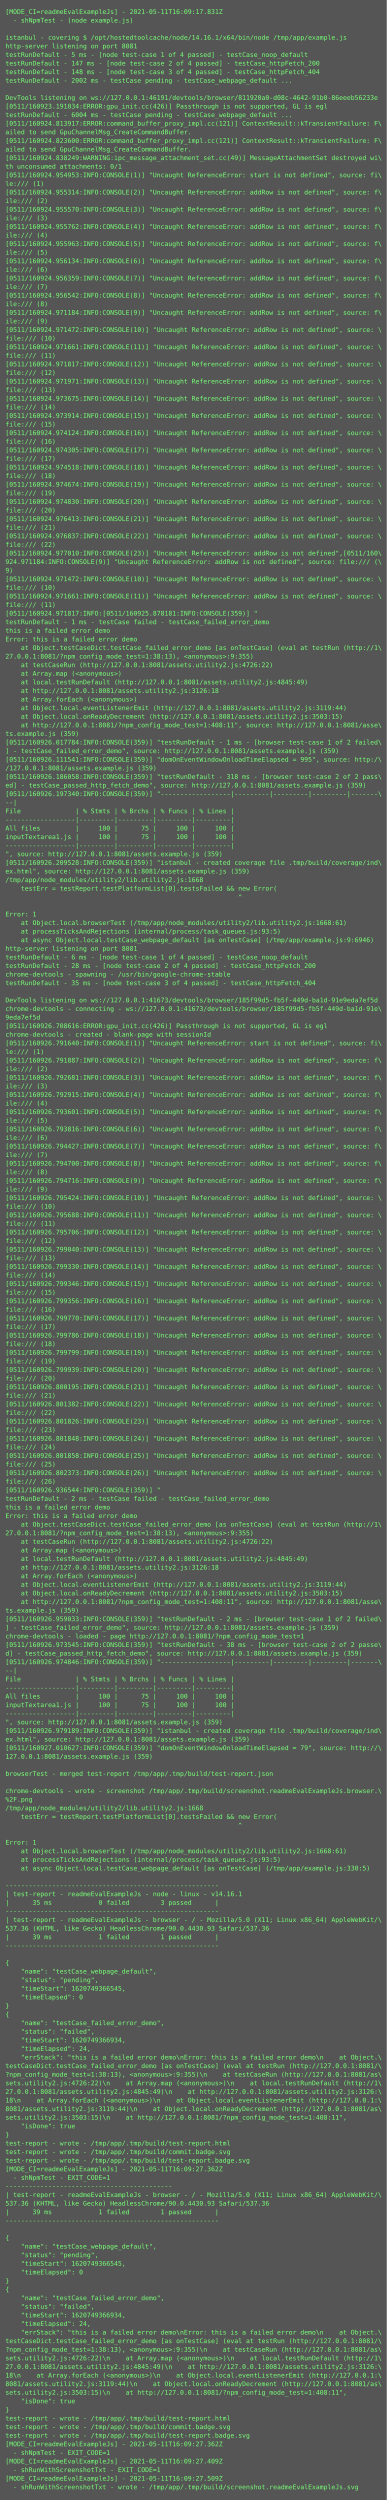
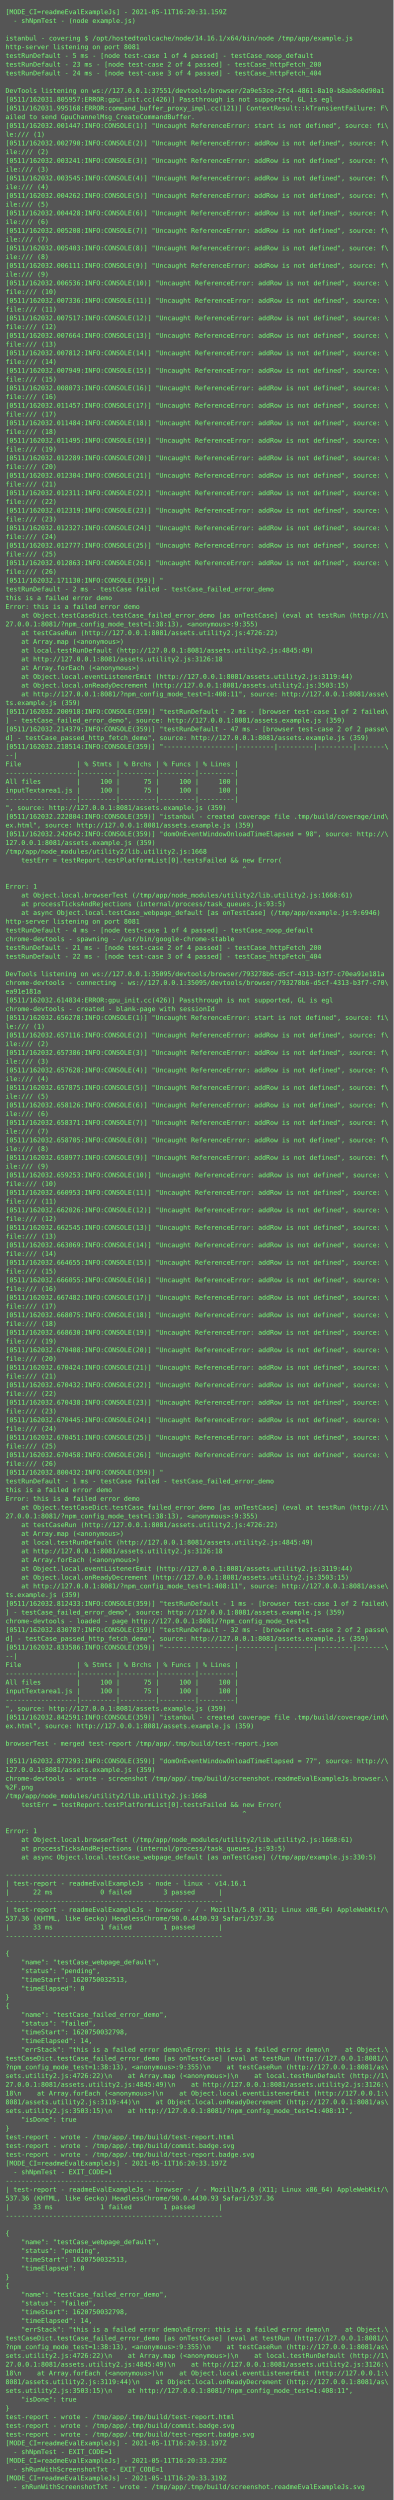
- <svg xmlns="http://www.w3.org/2000/svg" height="4654px" width="720px">
-   <rect height="4654px" fill="#555" width="720px" />
+ <svg xmlns="http://www.w3.org/2000/svg" height="4574px" width="720px">
+   <rect height="4574px" fill="#555" width="720px" />
  <text fill="#7f7" font-family="Consolas, Menlo, monospace" font-size="12" xml:space="preserve">
-     <tspan x="10" y="26">[MODE_CI=readmeEvalExampleJs] - 2021-05-11T16:09:17.831Z</tspan>
+     <tspan x="10" y="26">[MODE_CI=readmeEvalExampleJs] - 2021-05-11T16:20:31.159Z</tspan>
    <tspan x="10" y="42">  - shNpmTest - (node example.js)</tspan>
    <tspan x="10" y="58" />
    <tspan x="10" y="74">istanbul - covering $ /opt/hostedtoolcache/node/14.16.1/x64/bin/node /tmp/app/example.js</tspan>
    <tspan x="10" y="90">http-server listening on port 8081</tspan>
    <tspan x="10" y="106">testRunDefault - 5 ms - [node test-case 1 of 4 passed] - testCase_noop_default</tspan>
-     <tspan x="10" y="122">testRunDefault - 147 ms - [node test-case 2 of 4 passed] - testCase_httpFetch_200</tspan>
-     <tspan x="10" y="138">testRunDefault - 148 ms - [node test-case 3 of 4 passed] - testCase_httpFetch_404</tspan>
-     <tspan x="10" y="154">testRunDefault - 2002 ms - testCase pending - testCase_webpage_default ...</tspan>
-     <tspan x="10" y="170" />
-     <tspan x="10" y="186">DevTools listening on ws://127.0.0.1:46191/devtools/browser/811920a0-d08c-4642-91b0-86eeeb56233e</tspan>
-     <tspan x="10" y="202">[0511/160923.191034:ERROR:gpu_init.cc(426)] Passthrough is not supported, GL is egl</tspan>
-     <tspan x="10" y="218">testRunDefault - 6004 ms - testCase pending - testCase_webpage_default ...</tspan>
-     <tspan x="10" y="234">[0511/160924.813917:ERROR:command_buffer_proxy_impl.cc(121)] ContextResult::kTransientFailure: F\</tspan>
-     <tspan x="10" y="250">ailed to send GpuChannelMsg_CreateCommandBuffer.</tspan>
-     <tspan x="10" y="266">[0511/160924.823600:ERROR:command_buffer_proxy_impl.cc(121)] ContextResult::kTransientFailure: F\</tspan>
-     <tspan x="10" y="282">ailed to send GpuChannelMsg_CreateCommandBuffer.</tspan>
-     <tspan x="10" y="298">[0511/160924.838249:WARNING:ipc_message_attachment_set.cc(49)] MessageAttachmentSet destroyed wi\</tspan>
-     <tspan x="10" y="314">th unconsumed attachments: 0/1</tspan>
-     <tspan x="10" y="330">[0511/160924.954953:INFO:CONSOLE(1)] "Uncaught ReferenceError: start is not defined", source: fi\</tspan>
-     <tspan x="10" y="346">le:/// (1)</tspan>
-     <tspan x="10" y="362">[0511/160924.955314:INFO:CONSOLE(2)] "Uncaught ReferenceError: addRow is not defined", source: f\</tspan>
-     <tspan x="10" y="378">ile:/// (2)</tspan>
-     <tspan x="10" y="394">[0511/160924.955570:INFO:CONSOLE(3)] "Uncaught ReferenceError: addRow is not defined", source: f\</tspan>
-     <tspan x="10" y="410">ile:/// (3)</tspan>
-     <tspan x="10" y="426">[0511/160924.955762:INFO:CONSOLE(4)] "Uncaught ReferenceError: addRow is not defined", source: f\</tspan>
-     <tspan x="10" y="442">ile:/// (4)</tspan>
-     <tspan x="10" y="458">[0511/160924.955963:INFO:CONSOLE(5)] "Uncaught ReferenceError: addRow is not defined", source: f\</tspan>
-     <tspan x="10" y="474">ile:/// (5)</tspan>
-     <tspan x="10" y="490">[0511/160924.956134:INFO:CONSOLE(6)] "Uncaught ReferenceError: addRow is not defined", source: f\</tspan>
-     <tspan x="10" y="506">ile:/// (6)</tspan>
-     <tspan x="10" y="522">[0511/160924.956359:INFO:CONSOLE(7)] "Uncaught ReferenceError: addRow is not defined", source: f\</tspan>
-     <tspan x="10" y="538">ile:/// (7)</tspan>
-     <tspan x="10" y="554">[0511/160924.956542:INFO:CONSOLE(8)] "Uncaught ReferenceError: addRow is not defined", source: f\</tspan>
-     <tspan x="10" y="570">ile:/// (8)</tspan>
-     <tspan x="10" y="586">[0511/160924.971184:INFO:CONSOLE(9)] "Uncaught ReferenceError: addRow is not defined", source: f\</tspan>
-     <tspan x="10" y="602">ile:/// (9)</tspan>
-     <tspan x="10" y="618">[0511/160924.971472:INFO:CONSOLE(10)] "Uncaught ReferenceError: addRow is not defined", source: \</tspan>
-     <tspan x="10" y="634">file:/// (10)</tspan>
-     <tspan x="10" y="650">[0511/160924.971661:INFO:CONSOLE(11)] "Uncaught ReferenceError: addRow is not defined", source: \</tspan>
-     <tspan x="10" y="666">file:/// (11)</tspan>
-     <tspan x="10" y="682">[0511/160924.971817:INFO:CONSOLE(12)] "Uncaught ReferenceError: addRow is not defined", source: \</tspan>
-     <tspan x="10" y="698">file:/// (12)</tspan>
-     <tspan x="10" y="714">[0511/160924.971971:INFO:CONSOLE(13)] "Uncaught ReferenceError: addRow is not defined", source: \</tspan>
-     <tspan x="10" y="730">file:/// (13)</tspan>
-     <tspan x="10" y="746">[0511/160924.973675:INFO:CONSOLE(14)] "Uncaught ReferenceError: addRow is not defined", source: \</tspan>
-     <tspan x="10" y="762">file:/// (14)</tspan>
-     <tspan x="10" y="778">[0511/160924.973914:INFO:CONSOLE(15)] "Uncaught ReferenceError: addRow is not defined", source: \</tspan>
-     <tspan x="10" y="794">file:/// (15)</tspan>
-     <tspan x="10" y="810">[0511/160924.974124:INFO:CONSOLE(16)] "Uncaught ReferenceError: addRow is not defined", source: \</tspan>
-     <tspan x="10" y="826">file:/// (16)</tspan>
-     <tspan x="10" y="842">[0511/160924.974305:INFO:CONSOLE(17)] "Uncaught ReferenceError: addRow is not defined", source: \</tspan>
-     <tspan x="10" y="858">file:/// (17)</tspan>
-     <tspan x="10" y="874">[0511/160924.974518:INFO:CONSOLE(18)] "Uncaught ReferenceError: addRow is not defined", source: \</tspan>
-     <tspan x="10" y="890">file:/// (18)</tspan>
-     <tspan x="10" y="906">[0511/160924.974674:INFO:CONSOLE(19)] "Uncaught ReferenceError: addRow is not defined", source: \</tspan>
-     <tspan x="10" y="922">file:/// (19)</tspan>
-     <tspan x="10" y="938">[0511/160924.974830:INFO:CONSOLE(20)] "Uncaught ReferenceError: addRow is not defined", source: \</tspan>
-     <tspan x="10" y="954">file:/// (20)</tspan>
-     <tspan x="10" y="970">[0511/160924.976413:INFO:CONSOLE(21)] "Uncaught ReferenceError: addRow is not defined", source: \</tspan>
-     <tspan x="10" y="986">file:/// (21)</tspan>
-     <tspan x="10" y="1002">[0511/160924.976837:INFO:CONSOLE(22)] "Uncaught ReferenceError: addRow is not defined", source: \</tspan>
-     <tspan x="10" y="1018">file:/// (22)</tspan>
-     <tspan x="10" y="1034">[0511/160924.977010:INFO:CONSOLE(23)] "Uncaught ReferenceError: addRow is not defined",[0511/160\</tspan>
-     <tspan x="10" y="1050">924.971184:INFO:CONSOLE(9)] "Uncaught ReferenceError: addRow is not defined", source: file:/// (\</tspan>
-     <tspan x="10" y="1066">9)</tspan>
-     <tspan x="10" y="1082">[0511/160924.971472:INFO:CONSOLE(10)] "Uncaught ReferenceError: addRow is not defined", source: \</tspan>
-     <tspan x="10" y="1098">file:/// (10)</tspan>
-     <tspan x="10" y="1114">[0511/160924.971661:INFO:CONSOLE(11)] "Uncaught ReferenceError: addRow is not defined", source: \</tspan>
-     <tspan x="10" y="1130">file:/// (11)</tspan>
-     <tspan x="10" y="1146">[0511/160924.971817:INFO:[0511/160925.878181:INFO:CONSOLE(359)] "</tspan>
-     <tspan x="10" y="1162">testRunDefault - 1 ms - testCase failed - testCase_failed_error_demo</tspan>
-     <tspan x="10" y="1178">this is a failed error demo</tspan>
-     <tspan x="10" y="1194">Error: this is a failed error demo</tspan>
-     <tspan x="10" y="1210">    at Object.testCaseDict.testCase_failed_error_demo [as onTestCase] (eval at testRun (http://1\</tspan>
-     <tspan x="10" y="1226">27.0.0.1:8081/?npm_config_mode_test=1:38:13), &lt;anonymous&gt;:9:355)</tspan>
-     <tspan x="10" y="1242">    at testCaseRun (http://127.0.0.1:8081/assets.utility2.js:4726:22)</tspan>
-     <tspan x="10" y="1258">    at Array.map (&lt;anonymous&gt;)</tspan>
-     <tspan x="10" y="1274">    at local.testRunDefault (http://127.0.0.1:8081/assets.utility2.js:4845:49)</tspan>
-     <tspan x="10" y="1290">    at http://127.0.0.1:8081/assets.utility2.js:3126:18</tspan>
-     <tspan x="10" y="1306">    at Array.forEach (&lt;anonymous&gt;)</tspan>
-     <tspan x="10" y="1322">    at Object.local.eventListenerEmit (http://127.0.0.1:8081/assets.utility2.js:3119:44)</tspan>
-     <tspan x="10" y="1338">    at Object.local.onReadyDecrement (http://127.0.0.1:8081/assets.utility2.js:3503:15)</tspan>
-     <tspan x="10" y="1354">    at http://127.0.0.1:8081/?npm_config_mode_test=1:408:11", source: http://127.0.0.1:8081/asse\</tspan>
-     <tspan x="10" y="1370">ts.example.js (359)</tspan>
-     <tspan x="10" y="1386">[0511/160926.017784:INFO:CONSOLE(359)] "testRunDefault - 1 ms - [browser test-case 1 of 2 failed\</tspan>
-     <tspan x="10" y="1402">] - testCase_failed_error_demo", source: http://127.0.0.1:8081/assets.example.js (359)</tspan>
-     <tspan x="10" y="1418">[0511/160926.111541:INFO:CONSOLE(359)] "domOnEventWindowOnloadTimeElapsed = 995", source: http:/\</tspan>
-     <tspan x="10" y="1434">/127.0.0.1:8081/assets.example.js (359)</tspan>
-     <tspan x="10" y="1450">[0511/160926.186058:INFO:CONSOLE(359)] "testRunDefault - 318 ms - [browser test-case 2 of 2 pass\</tspan>
-     <tspan x="10" y="1466">ed] - testCase_passed_http_fetch_demo", source: http://127.0.0.1:8081/assets.example.js (359)</tspan>
-     <tspan x="10" y="1482">[0511/160926.197340:INFO:CONSOLE(359)] "------------------|---------|---------|---------|-------\</tspan>
-     <tspan x="10" y="1498">--|</tspan>
-     <tspan x="10" y="1514">File              | % Stmts | % Brchs | % Funcs | % Lines |</tspan>
-     <tspan x="10" y="1530">------------------|---------|---------|---------|---------|</tspan>
-     <tspan x="10" y="1546">All files         |     100 |      75 |     100 |     100 |</tspan>
-     <tspan x="10" y="1562">inputTextarea1.js |     100 |      75 |     100 |     100 |</tspan>
-     <tspan x="10" y="1578">------------------|---------|---------|---------|---------|</tspan>
-     <tspan x="10" y="1594">", source: http://127.0.0.1:8081/assets.example.js (359)</tspan>
-     <tspan x="10" y="1610">[0511/160926.209528:INFO:CONSOLE(359)] "istanbul - created coverage file .tmp/build/coverage/ind\</tspan>
-     <tspan x="10" y="1626">ex.html", source: http://127.0.0.1:8081/assets.example.js (359)</tspan>
-     <tspan x="10" y="1642">/tmp/app/node_modules/utility2/lib.utility2.js:1668</tspan>
-     <tspan x="10" y="1658">    testErr = testReport.testPlatformList[0].testsFailed &amp;&amp; new Error(</tspan>
-     <tspan x="10" y="1674">                                                            ^</tspan>
-     <tspan x="10" y="1690" />
-     <tspan x="10" y="1706">Error: 1</tspan>
-     <tspan x="10" y="1722">    at Object.local.browserTest (/tmp/app/node_modules/utility2/lib.utility2.js:1668:61)</tspan>
-     <tspan x="10" y="1738">    at processTicksAndRejections (internal/process/task_queues.js:93:5)</tspan>
-     <tspan x="10" y="1754">    at async Object.local.testCase_webpage_default [as onTestCase] (/tmp/app/example.js:9:6946)</tspan>
-     <tspan x="10" y="1770">http-server listening on port 8081</tspan>
-     <tspan x="10" y="1786">testRunDefault - 6 ms - [node test-case 1 of 4 passed] - testCase_noop_default</tspan>
-     <tspan x="10" y="1802">testRunDefault - 28 ms - [node test-case 2 of 4 passed] - testCase_httpFetch_200</tspan>
-     <tspan x="10" y="1818">chrome-devtools - spawning - /usr/bin/google-chrome-stable</tspan>
-     <tspan x="10" y="1834">testRunDefault - 35 ms - [node test-case 3 of 4 passed] - testCase_httpFetch_404</tspan>
-     <tspan x="10" y="1850" />
-     <tspan x="10" y="1866">DevTools listening on ws://127.0.0.1:41673/devtools/browser/185f99d5-fb5f-449d-ba1d-91e9eda7ef5d</tspan>
-     <tspan x="10" y="1882">chrome-devtools - connecting - ws://127.0.0.1:41673/devtools/browser/185f99d5-fb5f-449d-ba1d-91e\</tspan>
-     <tspan x="10" y="1898">9eda7ef5d</tspan>
-     <tspan x="10" y="1914">[0511/160926.708616:ERROR:gpu_init.cc(426)] Passthrough is not supported, GL is egl</tspan>
-     <tspan x="10" y="1930">chrome-devtools - created - blank-page with sessionId</tspan>
-     <tspan x="10" y="1946">[0511/160926.791640:INFO:CONSOLE(1)] "Uncaught ReferenceError: start is not defined", source: fi\</tspan>
-     <tspan x="10" y="1962">le:/// (1)</tspan>
-     <tspan x="10" y="1978">[0511/160926.791887:INFO:CONSOLE(2)] "Uncaught ReferenceError: addRow is not defined", source: f\</tspan>
-     <tspan x="10" y="1994">ile:/// (2)</tspan>
-     <tspan x="10" y="2010">[0511/160926.792681:INFO:CONSOLE(3)] "Uncaught ReferenceError: addRow is not defined", source: f\</tspan>
-     <tspan x="10" y="2026">ile:/// (3)</tspan>
-     <tspan x="10" y="2042">[0511/160926.792915:INFO:CONSOLE(4)] "Uncaught ReferenceError: addRow is not defined", source: f\</tspan>
-     <tspan x="10" y="2058">ile:/// (4)</tspan>
-     <tspan x="10" y="2074">[0511/160926.793601:INFO:CONSOLE(5)] "Uncaught ReferenceError: addRow is not defined", source: f\</tspan>
-     <tspan x="10" y="2090">ile:/// (5)</tspan>
-     <tspan x="10" y="2106">[0511/160926.793816:INFO:CONSOLE(6)] "Uncaught ReferenceError: addRow is not defined", source: f\</tspan>
-     <tspan x="10" y="2122">ile:/// (6)</tspan>
-     <tspan x="10" y="2138">[0511/160926.794427:INFO:CONSOLE(7)] "Uncaught ReferenceError: addRow is not defined", source: f\</tspan>
-     <tspan x="10" y="2154">ile:/// (7)</tspan>
-     <tspan x="10" y="2170">[0511/160926.794700:INFO:CONSOLE(8)] "Uncaught ReferenceError: addRow is not defined", source: f\</tspan>
-     <tspan x="10" y="2186">ile:/// (8)</tspan>
-     <tspan x="10" y="2202">[0511/160926.794716:INFO:CONSOLE(9)] "Uncaught ReferenceError: addRow is not defined", source: f\</tspan>
-     <tspan x="10" y="2218">ile:/// (9)</tspan>
-     <tspan x="10" y="2234">[0511/160926.795424:INFO:CONSOLE(10)] "Uncaught ReferenceError: addRow is not defined", source: \</tspan>
-     <tspan x="10" y="2250">file:/// (10)</tspan>
-     <tspan x="10" y="2266">[0511/160926.795688:INFO:CONSOLE(11)] "Uncaught ReferenceError: addRow is not defined", source: \</tspan>
-     <tspan x="10" y="2282">file:/// (11)</tspan>
-     <tspan x="10" y="2298">[0511/160926.795706:INFO:CONSOLE(12)] "Uncaught ReferenceError: addRow is not defined", source: \</tspan>
-     <tspan x="10" y="2314">file:/// (12)</tspan>
-     <tspan x="10" y="2330">[0511/160926.799040:INFO:CONSOLE(13)] "Uncaught ReferenceError: addRow is not defined", source: \</tspan>
-     <tspan x="10" y="2346">file:/// (13)</tspan>
-     <tspan x="10" y="2362">[0511/160926.799330:INFO:CONSOLE(14)] "Uncaught ReferenceError: addRow is not defined", source: \</tspan>
-     <tspan x="10" y="2378">file:/// (14)</tspan>
-     <tspan x="10" y="2394">[0511/160926.799346:INFO:CONSOLE(15)] "Uncaught ReferenceError: addRow is not defined", source: \</tspan>
-     <tspan x="10" y="2410">file:/// (15)</tspan>
-     <tspan x="10" y="2426">[0511/160926.799356:INFO:CONSOLE(16)] "Uncaught ReferenceError: addRow is not defined", source: \</tspan>
-     <tspan x="10" y="2442">file:/// (16)</tspan>
-     <tspan x="10" y="2458">[0511/160926.799770:INFO:CONSOLE(17)] "Uncaught ReferenceError: addRow is not defined", source: \</tspan>
-     <tspan x="10" y="2474">file:/// (17)</tspan>
-     <tspan x="10" y="2490">[0511/160926.799786:INFO:CONSOLE(18)] "Uncaught ReferenceError: addRow is not defined", source: \</tspan>
-     <tspan x="10" y="2506">file:/// (18)</tspan>
-     <tspan x="10" y="2522">[0511/160926.799799:INFO:CONSOLE(19)] "Uncaught ReferenceError: addRow is not defined", source: \</tspan>
-     <tspan x="10" y="2538">file:/// (19)</tspan>
-     <tspan x="10" y="2554">[0511/160926.799939:INFO:CONSOLE(20)] "Uncaught ReferenceError: addRow is not defined", source: \</tspan>
-     <tspan x="10" y="2570">file:/// (20)</tspan>
-     <tspan x="10" y="2586">[0511/160926.800195:INFO:CONSOLE(21)] "Uncaught ReferenceError: addRow is not defined", source: \</tspan>
-     <tspan x="10" y="2602">file:/// (21)</tspan>
-     <tspan x="10" y="2618">[0511/160926.801382:INFO:CONSOLE(22)] "Uncaught ReferenceError: addRow is not defined", source: \</tspan>
-     <tspan x="10" y="2634">file:/// (22)</tspan>
-     <tspan x="10" y="2650">[0511/160926.801826:INFO:CONSOLE(23)] "Uncaught ReferenceError: addRow is not defined", source: \</tspan>
-     <tspan x="10" y="2666">file:/// (23)</tspan>
-     <tspan x="10" y="2682">[0511/160926.801848:INFO:CONSOLE(24)] "Uncaught ReferenceError: addRow is not defined", source: \</tspan>
-     <tspan x="10" y="2698">file:/// (24)</tspan>
-     <tspan x="10" y="2714">[0511/160926.801858:INFO:CONSOLE(25)] "Uncaught ReferenceError: addRow is not defined", source: \</tspan>
-     <tspan x="10" y="2730">file:/// (25)</tspan>
-     <tspan x="10" y="2746">[0511/160926.802373:INFO:CONSOLE(26)] "Uncaught ReferenceError: addRow is not defined", source: \</tspan>
-     <tspan x="10" y="2762">file:/// (26)</tspan>
-     <tspan x="10" y="2778">[0511/160926.936544:INFO:CONSOLE(359)] "</tspan>
-     <tspan x="10" y="2794">testRunDefault - 2 ms - testCase failed - testCase_failed_error_demo</tspan>
-     <tspan x="10" y="2810">this is a failed error demo</tspan>
-     <tspan x="10" y="2826">Error: this is a failed error demo</tspan>
-     <tspan x="10" y="2842">    at Object.testCaseDict.testCase_failed_error_demo [as onTestCase] (eval at testRun (http://1\</tspan>
-     <tspan x="10" y="2858">27.0.0.1:8081/?npm_config_mode_test=1:38:13), &lt;anonymous&gt;:9:355)</tspan>
-     <tspan x="10" y="2874">    at testCaseRun (http://127.0.0.1:8081/assets.utility2.js:4726:22)</tspan>
-     <tspan x="10" y="2890">    at Array.map (&lt;anonymous&gt;)</tspan>
-     <tspan x="10" y="2906">    at local.testRunDefault (http://127.0.0.1:8081/assets.utility2.js:4845:49)</tspan>
-     <tspan x="10" y="2922">    at http://127.0.0.1:8081/assets.utility2.js:3126:18</tspan>
-     <tspan x="10" y="2938">    at Array.forEach (&lt;anonymous&gt;)</tspan>
-     <tspan x="10" y="2954">    at Object.local.eventListenerEmit (http://127.0.0.1:8081/assets.utility2.js:3119:44)</tspan>
-     <tspan x="10" y="2970">    at Object.local.onReadyDecrement (http://127.0.0.1:8081/assets.utility2.js:3503:15)</tspan>
-     <tspan x="10" y="2986">    at http://127.0.0.1:8081/?npm_config_mode_test=1:408:11", source: http://127.0.0.1:8081/asse\</tspan>
-     <tspan x="10" y="3002">ts.example.js (359)</tspan>
-     <tspan x="10" y="3018">[0511/160926.959033:INFO:CONSOLE(359)] "testRunDefault - 2 ms - [browser test-case 1 of 2 failed\</tspan>
-     <tspan x="10" y="3034">] - testCase_failed_error_demo", source: http://127.0.0.1:8081/assets.example.js (359)</tspan>
-     <tspan x="10" y="3050">chrome-devtools - loaded - page http://127.0.0.1:8081/?npm_config_mode_test=1</tspan>
-     <tspan x="10" y="3066">[0511/160926.973545:INFO:CONSOLE(359)] "testRunDefault - 38 ms - [browser test-case 2 of 2 passe\</tspan>
-     <tspan x="10" y="3082">d] - testCase_passed_http_fetch_demo", source: http://127.0.0.1:8081/assets.example.js (359)</tspan>
-     <tspan x="10" y="3098">[0511/160926.974846:INFO:CONSOLE(359)] "------------------|---------|---------|---------|-------\</tspan>
-     <tspan x="10" y="3114">--|</tspan>
-     <tspan x="10" y="3130">File              | % Stmts | % Brchs | % Funcs | % Lines |</tspan>
-     <tspan x="10" y="3146">------------------|---------|---------|---------|---------|</tspan>
-     <tspan x="10" y="3162">All files         |     100 |      75 |     100 |     100 |</tspan>
-     <tspan x="10" y="3178">inputTextarea1.js |     100 |      75 |     100 |     100 |</tspan>
-     <tspan x="10" y="3194">------------------|---------|---------|---------|---------|</tspan>
-     <tspan x="10" y="3210">", source: http://127.0.0.1:8081/assets.example.js (359)</tspan>
-     <tspan x="10" y="3226">[0511/160926.979189:INFO:CONSOLE(359)] "istanbul - created coverage file .tmp/build/coverage/ind\</tspan>
-     <tspan x="10" y="3242">ex.html", source: http://127.0.0.1:8081/assets.example.js (359)</tspan>
-     <tspan x="10" y="3258">[0511/160927.010627:INFO:CONSOLE(359)] "domOnEventWindowOnloadTimeElapsed = 79", source: http://\</tspan>
-     <tspan x="10" y="3274">127.0.0.1:8081/assets.example.js (359)</tspan>
-     <tspan x="10" y="3290" />
-     <tspan x="10" y="3306">browserTest - merged test-report /tmp/app/.tmp/build/test-report.json</tspan>
-     <tspan x="10" y="3322" />
-     <tspan x="10" y="3338">chrome-devtools - wrote - screenshot /tmp/app/.tmp/build/screenshot.readmeEvalExampleJs.browser.\</tspan>
-     <tspan x="10" y="3354">%2F.png</tspan>
-     <tspan x="10" y="3370">/tmp/app/node_modules/utility2/lib.utility2.js:1668</tspan>
-     <tspan x="10" y="3386">    testErr = testReport.testPlatformList[0].testsFailed &amp;&amp; new Error(</tspan>
-     <tspan x="10" y="3402">                                                            ^</tspan>
+     <tspan x="10" y="122">testRunDefault - 23 ms - [node test-case 2 of 4 passed] - testCase_httpFetch_200</tspan>
+     <tspan x="10" y="138">testRunDefault - 24 ms - [node test-case 3 of 4 passed] - testCase_httpFetch_404</tspan>
+     <tspan x="10" y="154" />
+     <tspan x="10" y="170">DevTools listening on ws://127.0.0.1:37551/devtools/browser/2a9e53ce-2fc4-4861-8a10-b8ab8e0d90a1</tspan>
+     <tspan x="10" y="186">[0511/162031.805957:ERROR:gpu_init.cc(426)] Passthrough is not supported, GL is egl</tspan>
+     <tspan x="10" y="202">[0511/162031.995168:ERROR:command_buffer_proxy_impl.cc(121)] ContextResult::kTransientFailure: F\</tspan>
+     <tspan x="10" y="218">ailed to send GpuChannelMsg_CreateCommandBuffer.</tspan>
+     <tspan x="10" y="234">[0511/162032.001447:INFO:CONSOLE(1)] "Uncaught ReferenceError: start is not defined", source: fi\</tspan>
+     <tspan x="10" y="250">le:/// (1)</tspan>
+     <tspan x="10" y="266">[0511/162032.002790:INFO:CONSOLE(2)] "Uncaught ReferenceError: addRow is not defined", source: f\</tspan>
+     <tspan x="10" y="282">ile:/// (2)</tspan>
+     <tspan x="10" y="298">[0511/162032.003241:INFO:CONSOLE(3)] "Uncaught ReferenceError: addRow is not defined", source: f\</tspan>
+     <tspan x="10" y="314">ile:/// (3)</tspan>
+     <tspan x="10" y="330">[0511/162032.003545:INFO:CONSOLE(4)] "Uncaught ReferenceError: addRow is not defined", source: f\</tspan>
+     <tspan x="10" y="346">ile:/// (4)</tspan>
+     <tspan x="10" y="362">[0511/162032.004262:INFO:CONSOLE(5)] "Uncaught ReferenceError: addRow is not defined", source: f\</tspan>
+     <tspan x="10" y="378">ile:/// (5)</tspan>
+     <tspan x="10" y="394">[0511/162032.004428:INFO:CONSOLE(6)] "Uncaught ReferenceError: addRow is not defined", source: f\</tspan>
+     <tspan x="10" y="410">ile:/// (6)</tspan>
+     <tspan x="10" y="426">[0511/162032.005208:INFO:CONSOLE(7)] "Uncaught ReferenceError: addRow is not defined", source: f\</tspan>
+     <tspan x="10" y="442">ile:/// (7)</tspan>
+     <tspan x="10" y="458">[0511/162032.005403:INFO:CONSOLE(8)] "Uncaught ReferenceError: addRow is not defined", source: f\</tspan>
+     <tspan x="10" y="474">ile:/// (8)</tspan>
+     <tspan x="10" y="490">[0511/162032.006111:INFO:CONSOLE(9)] "Uncaught ReferenceError: addRow is not defined", source: f\</tspan>
+     <tspan x="10" y="506">ile:/// (9)</tspan>
+     <tspan x="10" y="522">[0511/162032.006536:INFO:CONSOLE(10)] "Uncaught ReferenceError: addRow is not defined", source: \</tspan>
+     <tspan x="10" y="538">file:/// (10)</tspan>
+     <tspan x="10" y="554">[0511/162032.007336:INFO:CONSOLE(11)] "Uncaught ReferenceError: addRow is not defined", source: \</tspan>
+     <tspan x="10" y="570">file:/// (11)</tspan>
+     <tspan x="10" y="586">[0511/162032.007517:INFO:CONSOLE(12)] "Uncaught ReferenceError: addRow is not defined", source: \</tspan>
+     <tspan x="10" y="602">file:/// (12)</tspan>
+     <tspan x="10" y="618">[0511/162032.007664:INFO:CONSOLE(13)] "Uncaught ReferenceError: addRow is not defined", source: \</tspan>
+     <tspan x="10" y="634">file:/// (13)</tspan>
+     <tspan x="10" y="650">[0511/162032.007812:INFO:CONSOLE(14)] "Uncaught ReferenceError: addRow is not defined", source: \</tspan>
+     <tspan x="10" y="666">file:/// (14)</tspan>
+     <tspan x="10" y="682">[0511/162032.007949:INFO:CONSOLE(15)] "Uncaught ReferenceError: addRow is not defined", source: \</tspan>
+     <tspan x="10" y="698">file:/// (15)</tspan>
+     <tspan x="10" y="714">[0511/162032.008073:INFO:CONSOLE(16)] "Uncaught ReferenceError: addRow is not defined", source: \</tspan>
+     <tspan x="10" y="730">file:/// (16)</tspan>
+     <tspan x="10" y="746">[0511/162032.011457:INFO:CONSOLE(17)] "Uncaught ReferenceError: addRow is not defined", source: \</tspan>
+     <tspan x="10" y="762">file:/// (17)</tspan>
+     <tspan x="10" y="778">[0511/162032.011484:INFO:CONSOLE(18)] "Uncaught ReferenceError: addRow is not defined", source: \</tspan>
+     <tspan x="10" y="794">file:/// (18)</tspan>
+     <tspan x="10" y="810">[0511/162032.011495:INFO:CONSOLE(19)] "Uncaught ReferenceError: addRow is not defined", source: \</tspan>
+     <tspan x="10" y="826">file:/// (19)</tspan>
+     <tspan x="10" y="842">[0511/162032.012289:INFO:CONSOLE(20)] "Uncaught ReferenceError: addRow is not defined", source: \</tspan>
+     <tspan x="10" y="858">file:/// (20)</tspan>
+     <tspan x="10" y="874">[0511/162032.012304:INFO:CONSOLE(21)] "Uncaught ReferenceError: addRow is not defined", source: \</tspan>
+     <tspan x="10" y="890">file:/// (21)</tspan>
+     <tspan x="10" y="906">[0511/162032.012311:INFO:CONSOLE(22)] "Uncaught ReferenceError: addRow is not defined", source: \</tspan>
+     <tspan x="10" y="922">file:/// (22)</tspan>
+     <tspan x="10" y="938">[0511/162032.012319:INFO:CONSOLE(23)] "Uncaught ReferenceError: addRow is not defined", source: \</tspan>
+     <tspan x="10" y="954">file:/// (23)</tspan>
+     <tspan x="10" y="970">[0511/162032.012327:INFO:CONSOLE(24)] "Uncaught ReferenceError: addRow is not defined", source: \</tspan>
+     <tspan x="10" y="986">file:/// (24)</tspan>
+     <tspan x="10" y="1002">[0511/162032.012777:INFO:CONSOLE(25)] "Uncaught ReferenceError: addRow is not defined", source: \</tspan>
+     <tspan x="10" y="1018">file:/// (25)</tspan>
+     <tspan x="10" y="1034">[0511/162032.012863:INFO:CONSOLE(26)] "Uncaught ReferenceError: addRow is not defined", source: \</tspan>
+     <tspan x="10" y="1050">file:/// (26)</tspan>
+     <tspan x="10" y="1066">[0511/162032.171130:INFO:CONSOLE(359)] "</tspan>
+     <tspan x="10" y="1082">testRunDefault - 2 ms - testCase failed - testCase_failed_error_demo</tspan>
+     <tspan x="10" y="1098">this is a failed error demo</tspan>
+     <tspan x="10" y="1114">Error: this is a failed error demo</tspan>
+     <tspan x="10" y="1130">    at Object.testCaseDict.testCase_failed_error_demo [as onTestCase] (eval at testRun (http://1\</tspan>
+     <tspan x="10" y="1146">27.0.0.1:8081/?npm_config_mode_test=1:38:13), &lt;anonymous&gt;:9:355)</tspan>
+     <tspan x="10" y="1162">    at testCaseRun (http://127.0.0.1:8081/assets.utility2.js:4726:22)</tspan>
+     <tspan x="10" y="1178">    at Array.map (&lt;anonymous&gt;)</tspan>
+     <tspan x="10" y="1194">    at local.testRunDefault (http://127.0.0.1:8081/assets.utility2.js:4845:49)</tspan>
+     <tspan x="10" y="1210">    at http://127.0.0.1:8081/assets.utility2.js:3126:18</tspan>
+     <tspan x="10" y="1226">    at Array.forEach (&lt;anonymous&gt;)</tspan>
+     <tspan x="10" y="1242">    at Object.local.eventListenerEmit (http://127.0.0.1:8081/assets.utility2.js:3119:44)</tspan>
+     <tspan x="10" y="1258">    at Object.local.onReadyDecrement (http://127.0.0.1:8081/assets.utility2.js:3503:15)</tspan>
+     <tspan x="10" y="1274">    at http://127.0.0.1:8081/?npm_config_mode_test=1:408:11", source: http://127.0.0.1:8081/asse\</tspan>
+     <tspan x="10" y="1290">ts.example.js (359)</tspan>
+     <tspan x="10" y="1306">[0511/162032.200918:INFO:CONSOLE(359)] "testRunDefault - 2 ms - [browser test-case 1 of 2 failed\</tspan>
+     <tspan x="10" y="1322">] - testCase_failed_error_demo", source: http://127.0.0.1:8081/assets.example.js (359)</tspan>
+     <tspan x="10" y="1338">[0511/162032.214379:INFO:CONSOLE(359)] "testRunDefault - 47 ms - [browser test-case 2 of 2 passe\</tspan>
+     <tspan x="10" y="1354">d] - testCase_passed_http_fetch_demo", source: http://127.0.0.1:8081/assets.example.js (359)</tspan>
+     <tspan x="10" y="1370">[0511/162032.218514:INFO:CONSOLE(359)] "------------------|---------|---------|---------|-------\</tspan>
+     <tspan x="10" y="1386">--|</tspan>
+     <tspan x="10" y="1402">File              | % Stmts | % Brchs | % Funcs | % Lines |</tspan>
+     <tspan x="10" y="1418">------------------|---------|---------|---------|---------|</tspan>
+     <tspan x="10" y="1434">All files         |     100 |      75 |     100 |     100 |</tspan>
+     <tspan x="10" y="1450">inputTextarea1.js |     100 |      75 |     100 |     100 |</tspan>
+     <tspan x="10" y="1466">------------------|---------|---------|---------|---------|</tspan>
+     <tspan x="10" y="1482">", source: http://127.0.0.1:8081/assets.example.js (359)</tspan>
+     <tspan x="10" y="1498">[0511/162032.222804:INFO:CONSOLE(359)] "istanbul - created coverage file .tmp/build/coverage/ind\</tspan>
+     <tspan x="10" y="1514">ex.html", source: http://127.0.0.1:8081/assets.example.js (359)</tspan>
+     <tspan x="10" y="1530">[0511/162032.242642:INFO:CONSOLE(359)] "domOnEventWindowOnloadTimeElapsed = 98", source: http://\</tspan>
+     <tspan x="10" y="1546">127.0.0.1:8081/assets.example.js (359)</tspan>
+     <tspan x="10" y="1562">/tmp/app/node_modules/utility2/lib.utility2.js:1668</tspan>
+     <tspan x="10" y="1578">    testErr = testReport.testPlatformList[0].testsFailed &amp;&amp; new Error(</tspan>
+     <tspan x="10" y="1594">                                                            ^</tspan>
+     <tspan x="10" y="1610" />
+     <tspan x="10" y="1626">Error: 1</tspan>
+     <tspan x="10" y="1642">    at Object.local.browserTest (/tmp/app/node_modules/utility2/lib.utility2.js:1668:61)</tspan>
+     <tspan x="10" y="1658">    at processTicksAndRejections (internal/process/task_queues.js:93:5)</tspan>
+     <tspan x="10" y="1674">    at async Object.local.testCase_webpage_default [as onTestCase] (/tmp/app/example.js:9:6946)</tspan>
+     <tspan x="10" y="1690">http-server listening on port 8081</tspan>
+     <tspan x="10" y="1706">testRunDefault - 4 ms - [node test-case 1 of 4 passed] - testCase_noop_default</tspan>
+     <tspan x="10" y="1722">chrome-devtools - spawning - /usr/bin/google-chrome-stable</tspan>
+     <tspan x="10" y="1738">testRunDefault - 21 ms - [node test-case 2 of 4 passed] - testCase_httpFetch_200</tspan>
+     <tspan x="10" y="1754">testRunDefault - 22 ms - [node test-case 3 of 4 passed] - testCase_httpFetch_404</tspan>
+     <tspan x="10" y="1770" />
+     <tspan x="10" y="1786">DevTools listening on ws://127.0.0.1:35095/devtools/browser/793278b6-d5cf-4313-b3f7-c70ea91e181a</tspan>
+     <tspan x="10" y="1802">chrome-devtools - connecting - ws://127.0.0.1:35095/devtools/browser/793278b6-d5cf-4313-b3f7-c70\</tspan>
+     <tspan x="10" y="1818">ea91e181a</tspan>
+     <tspan x="10" y="1834">[0511/162032.614834:ERROR:gpu_init.cc(426)] Passthrough is not supported, GL is egl</tspan>
+     <tspan x="10" y="1850">chrome-devtools - created - blank-page with sessionId</tspan>
+     <tspan x="10" y="1866">[0511/162032.656278:INFO:CONSOLE(1)] "Uncaught ReferenceError: start is not defined", source: fi\</tspan>
+     <tspan x="10" y="1882">le:/// (1)</tspan>
+     <tspan x="10" y="1898">[0511/162032.657116:INFO:CONSOLE(2)] "Uncaught ReferenceError: addRow is not defined", source: f\</tspan>
+     <tspan x="10" y="1914">ile:/// (2)</tspan>
+     <tspan x="10" y="1930">[0511/162032.657386:INFO:CONSOLE(3)] "Uncaught ReferenceError: addRow is not defined", source: f\</tspan>
+     <tspan x="10" y="1946">ile:/// (3)</tspan>
+     <tspan x="10" y="1962">[0511/162032.657628:INFO:CONSOLE(4)] "Uncaught ReferenceError: addRow is not defined", source: f\</tspan>
+     <tspan x="10" y="1978">ile:/// (4)</tspan>
+     <tspan x="10" y="1994">[0511/162032.657875:INFO:CONSOLE(5)] "Uncaught ReferenceError: addRow is not defined", source: f\</tspan>
+     <tspan x="10" y="2010">ile:/// (5)</tspan>
+     <tspan x="10" y="2026">[0511/162032.658126:INFO:CONSOLE(6)] "Uncaught ReferenceError: addRow is not defined", source: f\</tspan>
+     <tspan x="10" y="2042">ile:/// (6)</tspan>
+     <tspan x="10" y="2058">[0511/162032.658371:INFO:CONSOLE(7)] "Uncaught ReferenceError: addRow is not defined", source: f\</tspan>
+     <tspan x="10" y="2074">ile:/// (7)</tspan>
+     <tspan x="10" y="2090">[0511/162032.658705:INFO:CONSOLE(8)] "Uncaught ReferenceError: addRow is not defined", source: f\</tspan>
+     <tspan x="10" y="2106">ile:/// (8)</tspan>
+     <tspan x="10" y="2122">[0511/162032.658977:INFO:CONSOLE(9)] "Uncaught ReferenceError: addRow is not defined", source: f\</tspan>
+     <tspan x="10" y="2138">ile:/// (9)</tspan>
+     <tspan x="10" y="2154">[0511/162032.659253:INFO:CONSOLE(10)] "Uncaught ReferenceError: addRow is not defined", source: \</tspan>
+     <tspan x="10" y="2170">file:/// (10)</tspan>
+     <tspan x="10" y="2186">[0511/162032.660953:INFO:CONSOLE(11)] "Uncaught ReferenceError: addRow is not defined", source: \</tspan>
+     <tspan x="10" y="2202">file:/// (11)</tspan>
+     <tspan x="10" y="2218">[0511/162032.662026:INFO:CONSOLE(12)] "Uncaught ReferenceError: addRow is not defined", source: \</tspan>
+     <tspan x="10" y="2234">file:/// (12)</tspan>
+     <tspan x="10" y="2250">[0511/162032.662545:INFO:CONSOLE(13)] "Uncaught ReferenceError: addRow is not defined", source: \</tspan>
+     <tspan x="10" y="2266">file:/// (13)</tspan>
+     <tspan x="10" y="2282">[0511/162032.663069:INFO:CONSOLE(14)] "Uncaught ReferenceError: addRow is not defined", source: \</tspan>
+     <tspan x="10" y="2298">file:/// (14)</tspan>
+     <tspan x="10" y="2314">[0511/162032.664655:INFO:CONSOLE(15)] "Uncaught ReferenceError: addRow is not defined", source: \</tspan>
+     <tspan x="10" y="2330">file:/// (15)</tspan>
+     <tspan x="10" y="2346">[0511/162032.666055:INFO:CONSOLE(16)] "Uncaught ReferenceError: addRow is not defined", source: \</tspan>
+     <tspan x="10" y="2362">file:/// (16)</tspan>
+     <tspan x="10" y="2378">[0511/162032.667482:INFO:CONSOLE(17)] "Uncaught ReferenceError: addRow is not defined", source: \</tspan>
+     <tspan x="10" y="2394">file:/// (17)</tspan>
+     <tspan x="10" y="2410">[0511/162032.668075:INFO:CONSOLE(18)] "Uncaught ReferenceError: addRow is not defined", source: \</tspan>
+     <tspan x="10" y="2426">file:/// (18)</tspan>
+     <tspan x="10" y="2442">[0511/162032.668630:INFO:CONSOLE(19)] "Uncaught ReferenceError: addRow is not defined", source: \</tspan>
+     <tspan x="10" y="2458">file:/// (19)</tspan>
+     <tspan x="10" y="2474">[0511/162032.670408:INFO:CONSOLE(20)] "Uncaught ReferenceError: addRow is not defined", source: \</tspan>
+     <tspan x="10" y="2490">file:/// (20)</tspan>
+     <tspan x="10" y="2506">[0511/162032.670424:INFO:CONSOLE(21)] "Uncaught ReferenceError: addRow is not defined", source: \</tspan>
+     <tspan x="10" y="2522">file:/// (21)</tspan>
+     <tspan x="10" y="2538">[0511/162032.670432:INFO:CONSOLE(22)] "Uncaught ReferenceError: addRow is not defined", source: \</tspan>
+     <tspan x="10" y="2554">file:/// (22)</tspan>
+     <tspan x="10" y="2570">[0511/162032.670438:INFO:CONSOLE(23)] "Uncaught ReferenceError: addRow is not defined", source: \</tspan>
+     <tspan x="10" y="2586">file:/// (23)</tspan>
+     <tspan x="10" y="2602">[0511/162032.670445:INFO:CONSOLE(24)] "Uncaught ReferenceError: addRow is not defined", source: \</tspan>
+     <tspan x="10" y="2618">file:/// (24)</tspan>
+     <tspan x="10" y="2634">[0511/162032.670451:INFO:CONSOLE(25)] "Uncaught ReferenceError: addRow is not defined", source: \</tspan>
+     <tspan x="10" y="2650">file:/// (25)</tspan>
+     <tspan x="10" y="2666">[0511/162032.670458:INFO:CONSOLE(26)] "Uncaught ReferenceError: addRow is not defined", source: \</tspan>
+     <tspan x="10" y="2682">file:/// (26)</tspan>
+     <tspan x="10" y="2698">[0511/162032.800432:INFO:CONSOLE(359)] "</tspan>
+     <tspan x="10" y="2714">testRunDefault - 1 ms - testCase failed - testCase_failed_error_demo</tspan>
+     <tspan x="10" y="2730">this is a failed error demo</tspan>
+     <tspan x="10" y="2746">Error: this is a failed error demo</tspan>
+     <tspan x="10" y="2762">    at Object.testCaseDict.testCase_failed_error_demo [as onTestCase] (eval at testRun (http://1\</tspan>
+     <tspan x="10" y="2778">27.0.0.1:8081/?npm_config_mode_test=1:38:13), &lt;anonymous&gt;:9:355)</tspan>
+     <tspan x="10" y="2794">    at testCaseRun (http://127.0.0.1:8081/assets.utility2.js:4726:22)</tspan>
+     <tspan x="10" y="2810">    at Array.map (&lt;anonymous&gt;)</tspan>
+     <tspan x="10" y="2826">    at local.testRunDefault (http://127.0.0.1:8081/assets.utility2.js:4845:49)</tspan>
+     <tspan x="10" y="2842">    at http://127.0.0.1:8081/assets.utility2.js:3126:18</tspan>
+     <tspan x="10" y="2858">    at Array.forEach (&lt;anonymous&gt;)</tspan>
+     <tspan x="10" y="2874">    at Object.local.eventListenerEmit (http://127.0.0.1:8081/assets.utility2.js:3119:44)</tspan>
+     <tspan x="10" y="2890">    at Object.local.onReadyDecrement (http://127.0.0.1:8081/assets.utility2.js:3503:15)</tspan>
+     <tspan x="10" y="2906">    at http://127.0.0.1:8081/?npm_config_mode_test=1:408:11", source: http://127.0.0.1:8081/asse\</tspan>
+     <tspan x="10" y="2922">ts.example.js (359)</tspan>
+     <tspan x="10" y="2938">[0511/162032.812433:INFO:CONSOLE(359)] "testRunDefault - 1 ms - [browser test-case 1 of 2 failed\</tspan>
+     <tspan x="10" y="2954">] - testCase_failed_error_demo", source: http://127.0.0.1:8081/assets.example.js (359)</tspan>
+     <tspan x="10" y="2970">chrome-devtools - loaded - page http://127.0.0.1:8081/?npm_config_mode_test=1</tspan>
+     <tspan x="10" y="2986">[0511/162032.830787:INFO:CONSOLE(359)] "testRunDefault - 32 ms - [browser test-case 2 of 2 passe\</tspan>
+     <tspan x="10" y="3002">d] - testCase_passed_http_fetch_demo", source: http://127.0.0.1:8081/assets.example.js (359)</tspan>
+     <tspan x="10" y="3018">[0511/162032.833586:INFO:CONSOLE(359)] "------------------|---------|---------|---------|-------\</tspan>
+     <tspan x="10" y="3034">--|</tspan>
+     <tspan x="10" y="3050">File              | % Stmts | % Brchs | % Funcs | % Lines |</tspan>
+     <tspan x="10" y="3066">------------------|---------|---------|---------|---------|</tspan>
+     <tspan x="10" y="3082">All files         |     100 |      75 |     100 |     100 |</tspan>
+     <tspan x="10" y="3098">inputTextarea1.js |     100 |      75 |     100 |     100 |</tspan>
+     <tspan x="10" y="3114">------------------|---------|---------|---------|---------|</tspan>
+     <tspan x="10" y="3130">", source: http://127.0.0.1:8081/assets.example.js (359)</tspan>
+     <tspan x="10" y="3146">[0511/162032.842591:INFO:CONSOLE(359)] "istanbul - created coverage file .tmp/build/coverage/ind\</tspan>
+     <tspan x="10" y="3162">ex.html", source: http://127.0.0.1:8081/assets.example.js (359)</tspan>
+     <tspan x="10" y="3178" />
+     <tspan x="10" y="3194">browserTest - merged test-report /tmp/app/.tmp/build/test-report.json</tspan>
+     <tspan x="10" y="3210" />
+     <tspan x="10" y="3226">[0511/162032.877293:INFO:CONSOLE(359)] "domOnEventWindowOnloadTimeElapsed = 77", source: http://\</tspan>
+     <tspan x="10" y="3242">127.0.0.1:8081/assets.example.js (359)</tspan>
+     <tspan x="10" y="3258">chrome-devtools - wrote - screenshot /tmp/app/.tmp/build/screenshot.readmeEvalExampleJs.browser.\</tspan>
+     <tspan x="10" y="3274">%2F.png</tspan>
+     <tspan x="10" y="3290">/tmp/app/node_modules/utility2/lib.utility2.js:1668</tspan>
+     <tspan x="10" y="3306">    testErr = testReport.testPlatformList[0].testsFailed &amp;&amp; new Error(</tspan>
+     <tspan x="10" y="3322">                                                            ^</tspan>
+     <tspan x="10" y="3338" />
+     <tspan x="10" y="3354">Error: 1</tspan>
+     <tspan x="10" y="3370">    at Object.local.browserTest (/tmp/app/node_modules/utility2/lib.utility2.js:1668:61)</tspan>
+     <tspan x="10" y="3386">    at processTicksAndRejections (internal/process/task_queues.js:93:5)</tspan>
+     <tspan x="10" y="3402">    at async Object.local.testCase_webpage_default [as onTestCase] (/tmp/app/example.js:330:5)</tspan>
    <tspan x="10" y="3418" />
-     <tspan x="10" y="3434">Error: 1</tspan>
-     <tspan x="10" y="3450">    at Object.local.browserTest (/tmp/app/node_modules/utility2/lib.utility2.js:1668:61)</tspan>
-     <tspan x="10" y="3466">    at processTicksAndRejections (internal/process/task_queues.js:93:5)</tspan>
-     <tspan x="10" y="3482">    at async Object.local.testCase_webpage_default [as onTestCase] (/tmp/app/example.js:330:5)</tspan>
-     <tspan x="10" y="3498" />
-     <tspan x="10" y="3514">-------------------------------------------------------</tspan>
-     <tspan x="10" y="3530">| test-report - readmeEvalExampleJs - node - linux - v14.16.1</tspan>
-     <tspan x="10" y="3546">|      35 ms            0 failed        3 passed      |</tspan>
-     <tspan x="10" y="3562">-------------------------------------------------------</tspan>
-     <tspan x="10" y="3578">| test-report - readmeEvalExampleJs - browser - / - Mozilla/5.0 (X11; Linux x86_64) AppleWebKit/\</tspan>
-     <tspan x="10" y="3594">537.36 (KHTML, like Gecko) HeadlessChrome/90.0.4430.93 Safari/537.36</tspan>
-     <tspan x="10" y="3610">|      39 ms            1 failed        1 passed      |</tspan>
-     <tspan x="10" y="3626">-------------------------------------------------------</tspan>
-     <tspan x="10" y="3642" />
-     <tspan x="10" y="3658">{</tspan>
-     <tspan x="10" y="3674">    "name": "testCase_webpage_default",</tspan>
-     <tspan x="10" y="3690">    "status": "pending",</tspan>
-     <tspan x="10" y="3706">    "timeStart": 1620749366545,</tspan>
-     <tspan x="10" y="3722">    "timeElapsed": 0</tspan>
-     <tspan x="10" y="3738">}</tspan>
-     <tspan x="10" y="3754">{</tspan>
-     <tspan x="10" y="3770">    "name": "testCase_failed_error_demo",</tspan>
-     <tspan x="10" y="3786">    "status": "failed",</tspan>
-     <tspan x="10" y="3802">    "timeStart": 1620749366934,</tspan>
-     <tspan x="10" y="3818">    "timeElapsed": 24,</tspan>
-     <tspan x="10" y="3834">    "errStack": "this is a failed error demo\nError: this is a failed error demo\n    at Object.\</tspan>
-     <tspan x="10" y="3850">testCaseDict.testCase_failed_error_demo [as onTestCase] (eval at testRun (http://127.0.0.1:8081/\</tspan>
-     <tspan x="10" y="3866">?npm_config_mode_test=1:38:13), &lt;anonymous&gt;:9:355)\n    at testCaseRun (http://127.0.0.1:8081/as\</tspan>
-     <tspan x="10" y="3882">sets.utility2.js:4726:22)\n    at Array.map (&lt;anonymous&gt;)\n    at local.testRunDefault (http://1\</tspan>
-     <tspan x="10" y="3898">27.0.0.1:8081/assets.utility2.js:4845:49)\n    at http://127.0.0.1:8081/assets.utility2.js:3126:\</tspan>
-     <tspan x="10" y="3914">18\n    at Array.forEach (&lt;anonymous&gt;)\n    at Object.local.eventListenerEmit (http://127.0.0.1:\</tspan>
-     <tspan x="10" y="3930">8081/assets.utility2.js:3119:44)\n    at Object.local.onReadyDecrement (http://127.0.0.1:8081/as\</tspan>
-     <tspan x="10" y="3946">sets.utility2.js:3503:15)\n    at http://127.0.0.1:8081/?npm_config_mode_test=1:408:11",</tspan>
-     <tspan x="10" y="3962">    "isDone": true</tspan>
-     <tspan x="10" y="3978">}</tspan>
-     <tspan x="10" y="3994">test-report - wrote - /tmp/app/.tmp/build/test-report.html</tspan>
-     <tspan x="10" y="4010">test-report - wrote - /tmp/app/.tmp/build/commit.badge.svg</tspan>
-     <tspan x="10" y="4026">test-report - wrote - /tmp/app/.tmp/build/test-report.badge.svg</tspan>
-     <tspan x="10" y="4042">[MODE_CI=readmeEvalExampleJs] - 2021-05-11T16:09:27.362Z</tspan>
-     <tspan x="10" y="4058">  - shNpmTest - EXIT_CODE=1</tspan>
-     <tspan x="10" y="4074">-------------------------------------------</tspan>
-     <tspan x="10" y="4090">| test-report - readmeEvalExampleJs - browser - / - Mozilla/5.0 (X11; Linux x86_64) AppleWebKit/\</tspan>
-     <tspan x="10" y="4106">537.36 (KHTML, like Gecko) HeadlessChrome/90.0.4430.93 Safari/537.36</tspan>
-     <tspan x="10" y="4122">|      39 ms            1 failed        1 passed      |</tspan>
-     <tspan x="10" y="4138">-------------------------------------------------------</tspan>
-     <tspan x="10" y="4154" />
-     <tspan x="10" y="4170">{</tspan>
-     <tspan x="10" y="4186">    "name": "testCase_webpage_default",</tspan>
-     <tspan x="10" y="4202">    "status": "pending",</tspan>
-     <tspan x="10" y="4218">    "timeStart": 1620749366545,</tspan>
-     <tspan x="10" y="4234">    "timeElapsed": 0</tspan>
-     <tspan x="10" y="4250">}</tspan>
-     <tspan x="10" y="4266">{</tspan>
-     <tspan x="10" y="4282">    "name": "testCase_failed_error_demo",</tspan>
-     <tspan x="10" y="4298">    "status": "failed",</tspan>
-     <tspan x="10" y="4314">    "timeStart": 1620749366934,</tspan>
-     <tspan x="10" y="4330">    "timeElapsed": 24,</tspan>
-     <tspan x="10" y="4346">    "errStack": "this is a failed error demo\nError: this is a failed error demo\n    at Object.\</tspan>
-     <tspan x="10" y="4362">testCaseDict.testCase_failed_error_demo [as onTestCase] (eval at testRun (http://127.0.0.1:8081/\</tspan>
-     <tspan x="10" y="4378">?npm_config_mode_test=1:38:13), &lt;anonymous&gt;:9:355)\n    at testCaseRun (http://127.0.0.1:8081/as\</tspan>
-     <tspan x="10" y="4394">sets.utility2.js:4726:22)\n    at Array.map (&lt;anonymous&gt;)\n    at local.testRunDefault (http://1\</tspan>
-     <tspan x="10" y="4410">27.0.0.1:8081/assets.utility2.js:4845:49)\n    at http://127.0.0.1:8081/assets.utility2.js:3126:\</tspan>
-     <tspan x="10" y="4426">18\n    at Array.forEach (&lt;anonymous&gt;)\n    at Object.local.eventListenerEmit (http://127.0.0.1:\</tspan>
-     <tspan x="10" y="4442">8081/assets.utility2.js:3119:44)\n    at Object.local.onReadyDecrement (http://127.0.0.1:8081/as\</tspan>
-     <tspan x="10" y="4458">sets.utility2.js:3503:15)\n    at http://127.0.0.1:8081/?npm_config_mode_test=1:408:11",</tspan>
-     <tspan x="10" y="4474">    "isDone": true</tspan>
-     <tspan x="10" y="4490">}</tspan>
-     <tspan x="10" y="4506">test-report - wrote - /tmp/app/.tmp/build/test-report.html</tspan>
-     <tspan x="10" y="4522">test-report - wrote - /tmp/app/.tmp/build/commit.badge.svg</tspan>
-     <tspan x="10" y="4538">test-report - wrote - /tmp/app/.tmp/build/test-report.badge.svg</tspan>
-     <tspan x="10" y="4554">[MODE_CI=readmeEvalExampleJs] - 2021-05-11T16:09:27.362Z</tspan>
-     <tspan x="10" y="4570">  - shNpmTest - EXIT_CODE=1</tspan>
-     <tspan x="10" y="4586">[MODE_CI=readmeEvalExampleJs] - 2021-05-11T16:09:27.409Z</tspan>
-     <tspan x="10" y="4602">  - shRunWithScreenshotTxt - EXIT_CODE=1</tspan>
-     <tspan x="10" y="4618">[MODE_CI=readmeEvalExampleJs] - 2021-05-11T16:09:27.509Z</tspan>
-     <tspan x="10" y="4634">  - shRunWithScreenshotTxt - wrote - /tmp/app/.tmp/build/screenshot.readmeEvalExampleJs.svg</tspan>
+     <tspan x="10" y="3434">-------------------------------------------------------</tspan>
+     <tspan x="10" y="3450">| test-report - readmeEvalExampleJs - node - linux - v14.16.1</tspan>
+     <tspan x="10" y="3466">|      22 ms            0 failed        3 passed      |</tspan>
+     <tspan x="10" y="3482">-------------------------------------------------------</tspan>
+     <tspan x="10" y="3498">| test-report - readmeEvalExampleJs - browser - / - Mozilla/5.0 (X11; Linux x86_64) AppleWebKit/\</tspan>
+     <tspan x="10" y="3514">537.36 (KHTML, like Gecko) HeadlessChrome/90.0.4430.93 Safari/537.36</tspan>
+     <tspan x="10" y="3530">|      33 ms            1 failed        1 passed      |</tspan>
+     <tspan x="10" y="3546">-------------------------------------------------------</tspan>
+     <tspan x="10" y="3562" />
+     <tspan x="10" y="3578">{</tspan>
+     <tspan x="10" y="3594">    "name": "testCase_webpage_default",</tspan>
+     <tspan x="10" y="3610">    "status": "pending",</tspan>
+     <tspan x="10" y="3626">    "timeStart": 1620750032513,</tspan>
+     <tspan x="10" y="3642">    "timeElapsed": 0</tspan>
+     <tspan x="10" y="3658">}</tspan>
+     <tspan x="10" y="3674">{</tspan>
+     <tspan x="10" y="3690">    "name": "testCase_failed_error_demo",</tspan>
+     <tspan x="10" y="3706">    "status": "failed",</tspan>
+     <tspan x="10" y="3722">    "timeStart": 1620750032798,</tspan>
+     <tspan x="10" y="3738">    "timeElapsed": 14,</tspan>
+     <tspan x="10" y="3754">    "errStack": "this is a failed error demo\nError: this is a failed error demo\n    at Object.\</tspan>
+     <tspan x="10" y="3770">testCaseDict.testCase_failed_error_demo [as onTestCase] (eval at testRun (http://127.0.0.1:8081/\</tspan>
+     <tspan x="10" y="3786">?npm_config_mode_test=1:38:13), &lt;anonymous&gt;:9:355)\n    at testCaseRun (http://127.0.0.1:8081/as\</tspan>
+     <tspan x="10" y="3802">sets.utility2.js:4726:22)\n    at Array.map (&lt;anonymous&gt;)\n    at local.testRunDefault (http://1\</tspan>
+     <tspan x="10" y="3818">27.0.0.1:8081/assets.utility2.js:4845:49)\n    at http://127.0.0.1:8081/assets.utility2.js:3126:\</tspan>
+     <tspan x="10" y="3834">18\n    at Array.forEach (&lt;anonymous&gt;)\n    at Object.local.eventListenerEmit (http://127.0.0.1:\</tspan>
+     <tspan x="10" y="3850">8081/assets.utility2.js:3119:44)\n    at Object.local.onReadyDecrement (http://127.0.0.1:8081/as\</tspan>
+     <tspan x="10" y="3866">sets.utility2.js:3503:15)\n    at http://127.0.0.1:8081/?npm_config_mode_test=1:408:11",</tspan>
+     <tspan x="10" y="3882">    "isDone": true</tspan>
+     <tspan x="10" y="3898">}</tspan>
+     <tspan x="10" y="3914">test-report - wrote - /tmp/app/.tmp/build/test-report.html</tspan>
+     <tspan x="10" y="3930">test-report - wrote - /tmp/app/.tmp/build/commit.badge.svg</tspan>
+     <tspan x="10" y="3946">test-report - wrote - /tmp/app/.tmp/build/test-report.badge.svg</tspan>
+     <tspan x="10" y="3962">[MODE_CI=readmeEvalExampleJs] - 2021-05-11T16:20:33.197Z</tspan>
+     <tspan x="10" y="3978">  - shNpmTest - EXIT_CODE=1</tspan>
+     <tspan x="10" y="3994">-------------------------------------------</tspan>
+     <tspan x="10" y="4010">| test-report - readmeEvalExampleJs - browser - / - Mozilla/5.0 (X11; Linux x86_64) AppleWebKit/\</tspan>
+     <tspan x="10" y="4026">537.36 (KHTML, like Gecko) HeadlessChrome/90.0.4430.93 Safari/537.36</tspan>
+     <tspan x="10" y="4042">|      33 ms            1 failed        1 passed      |</tspan>
+     <tspan x="10" y="4058">-------------------------------------------------------</tspan>
+     <tspan x="10" y="4074" />
+     <tspan x="10" y="4090">{</tspan>
+     <tspan x="10" y="4106">    "name": "testCase_webpage_default",</tspan>
+     <tspan x="10" y="4122">    "status": "pending",</tspan>
+     <tspan x="10" y="4138">    "timeStart": 1620750032513,</tspan>
+     <tspan x="10" y="4154">    "timeElapsed": 0</tspan>
+     <tspan x="10" y="4170">}</tspan>
+     <tspan x="10" y="4186">{</tspan>
+     <tspan x="10" y="4202">    "name": "testCase_failed_error_demo",</tspan>
+     <tspan x="10" y="4218">    "status": "failed",</tspan>
+     <tspan x="10" y="4234">    "timeStart": 1620750032798,</tspan>
+     <tspan x="10" y="4250">    "timeElapsed": 14,</tspan>
+     <tspan x="10" y="4266">    "errStack": "this is a failed error demo\nError: this is a failed error demo\n    at Object.\</tspan>
+     <tspan x="10" y="4282">testCaseDict.testCase_failed_error_demo [as onTestCase] (eval at testRun (http://127.0.0.1:8081/\</tspan>
+     <tspan x="10" y="4298">?npm_config_mode_test=1:38:13), &lt;anonymous&gt;:9:355)\n    at testCaseRun (http://127.0.0.1:8081/as\</tspan>
+     <tspan x="10" y="4314">sets.utility2.js:4726:22)\n    at Array.map (&lt;anonymous&gt;)\n    at local.testRunDefault (http://1\</tspan>
+     <tspan x="10" y="4330">27.0.0.1:8081/assets.utility2.js:4845:49)\n    at http://127.0.0.1:8081/assets.utility2.js:3126:\</tspan>
+     <tspan x="10" y="4346">18\n    at Array.forEach (&lt;anonymous&gt;)\n    at Object.local.eventListenerEmit (http://127.0.0.1:\</tspan>
+     <tspan x="10" y="4362">8081/assets.utility2.js:3119:44)\n    at Object.local.onReadyDecrement (http://127.0.0.1:8081/as\</tspan>
+     <tspan x="10" y="4378">sets.utility2.js:3503:15)\n    at http://127.0.0.1:8081/?npm_config_mode_test=1:408:11",</tspan>
+     <tspan x="10" y="4394">    "isDone": true</tspan>
+     <tspan x="10" y="4410">}</tspan>
+     <tspan x="10" y="4426">test-report - wrote - /tmp/app/.tmp/build/test-report.html</tspan>
+     <tspan x="10" y="4442">test-report - wrote - /tmp/app/.tmp/build/commit.badge.svg</tspan>
+     <tspan x="10" y="4458">test-report - wrote - /tmp/app/.tmp/build/test-report.badge.svg</tspan>
+     <tspan x="10" y="4474">[MODE_CI=readmeEvalExampleJs] - 2021-05-11T16:20:33.197Z</tspan>
+     <tspan x="10" y="4490">  - shNpmTest - EXIT_CODE=1</tspan>
+     <tspan x="10" y="4506">[MODE_CI=readmeEvalExampleJs] - 2021-05-11T16:20:33.239Z</tspan>
+     <tspan x="10" y="4522">  - shRunWithScreenshotTxt - EXIT_CODE=1</tspan>
+     <tspan x="10" y="4538">[MODE_CI=readmeEvalExampleJs] - 2021-05-11T16:20:33.319Z</tspan>
+     <tspan x="10" y="4554">  - shRunWithScreenshotTxt - wrote - /tmp/app/.tmp/build/screenshot.readmeEvalExampleJs.svg</tspan>
  </text>
</svg>
